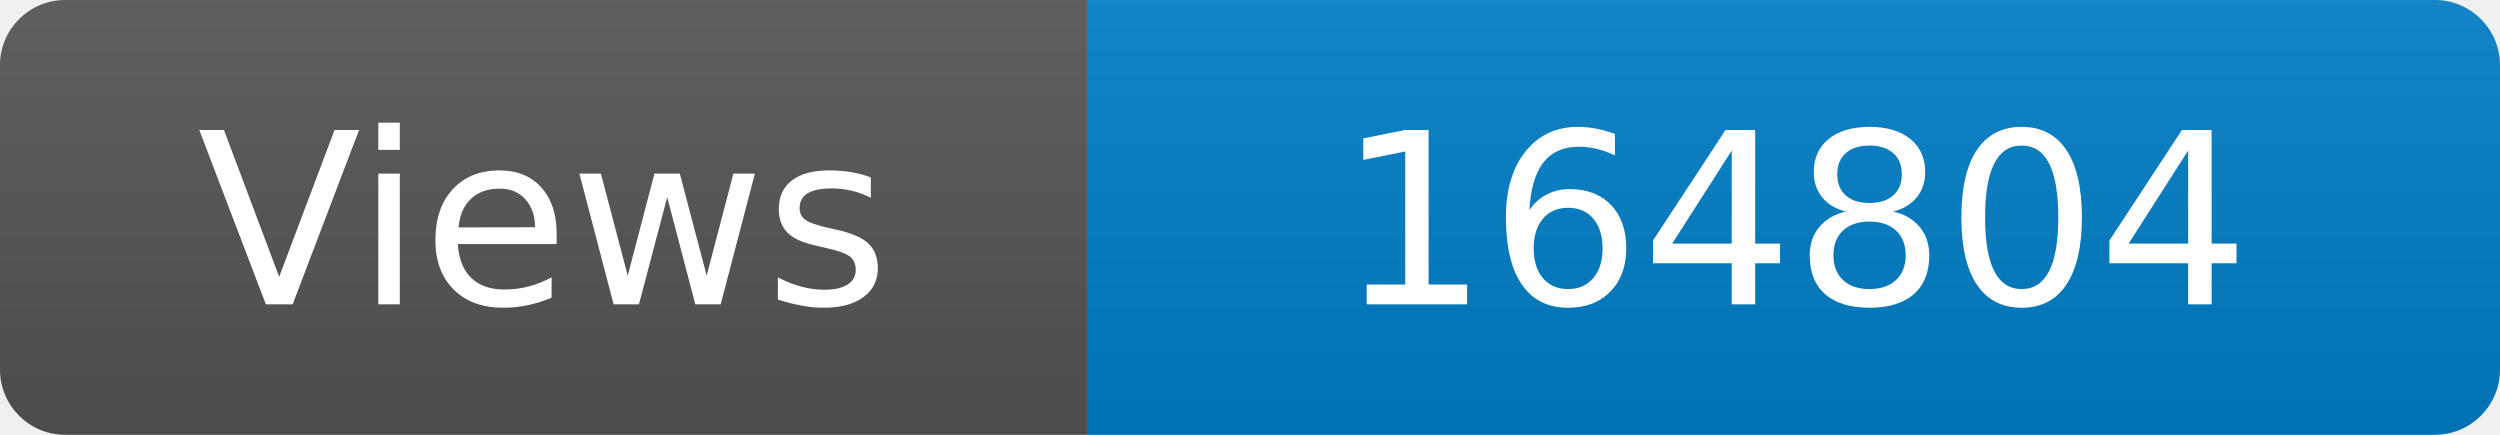
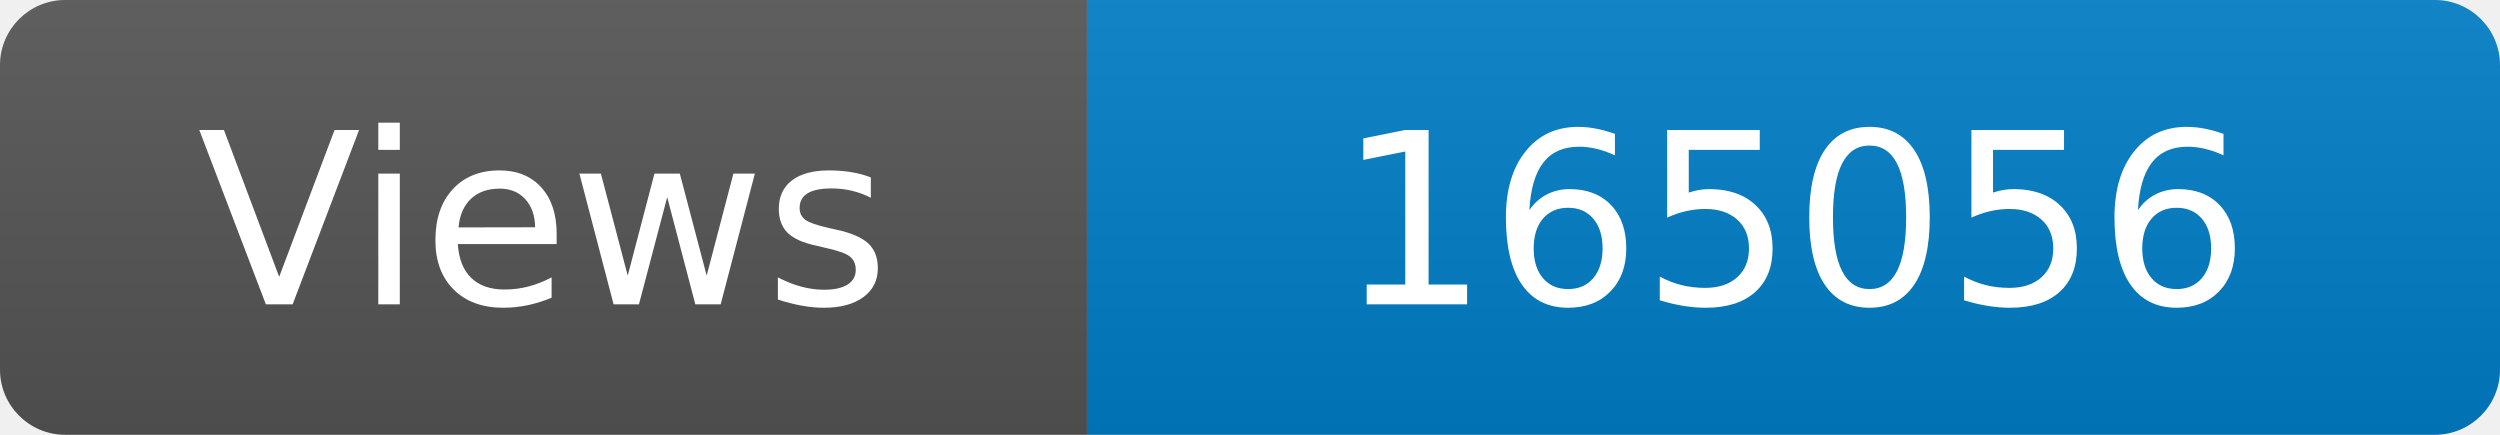
<svg xmlns="http://www.w3.org/2000/svg" width="115" height="20" role="img" aria-label="Maintained?: yes">
  <linearGradient id="s" x2="0" y2="100%">
    <stop offset="0" stop-color="#bbb" stop-opacity=".1" />
    <stop offset="1" stop-opacity=".1" />
  </linearGradient>
  <clipPath id="r">
    <rect width="115" height="20" rx="3" fill="#fff" />
  </clipPath>
  <g clip-path="url(#r)">
    <rect width="50" height="20" fill="#555" />
    <rect x="50" width="160" height="20" fill="#007ec6" />
    <rect width="115" height="20" fill="url(#s)" />
  </g>
  <g fill="#fff" text-anchor="middle" font-family="Verdana,Geneva,DejaVu Sans,sans-serif" font-size="110">
    <text x="250" y="140" transform="scale(.1)" fill="#fff">Views</text>
-     <text x="825" y="140" transform="scale(.1)" fill="#fff">164804</text>
+     <text x="825" y="140" transform="scale(.1)" fill="#fff">165056</text>
  </g>
</svg>
